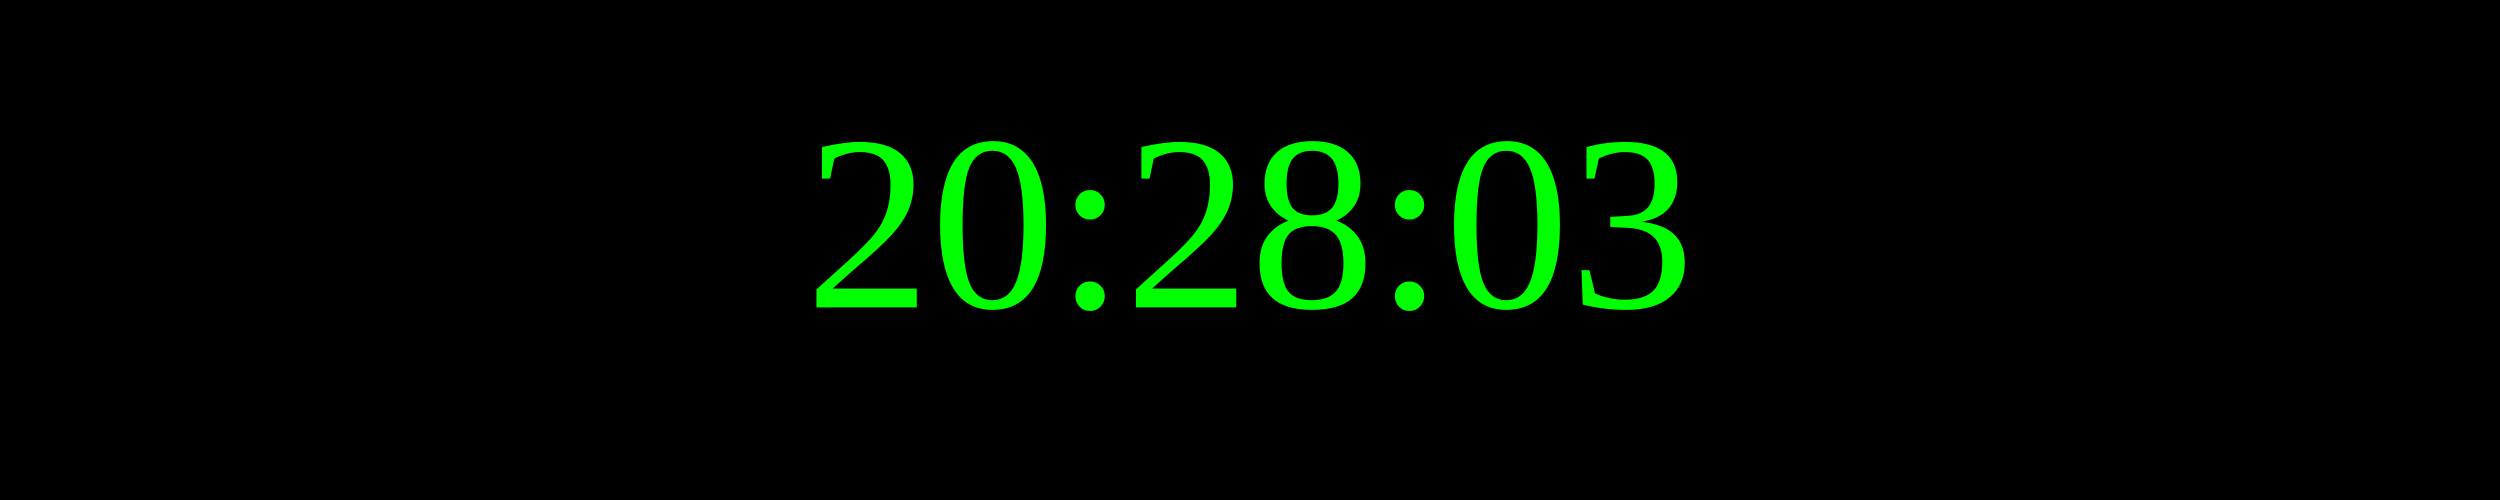
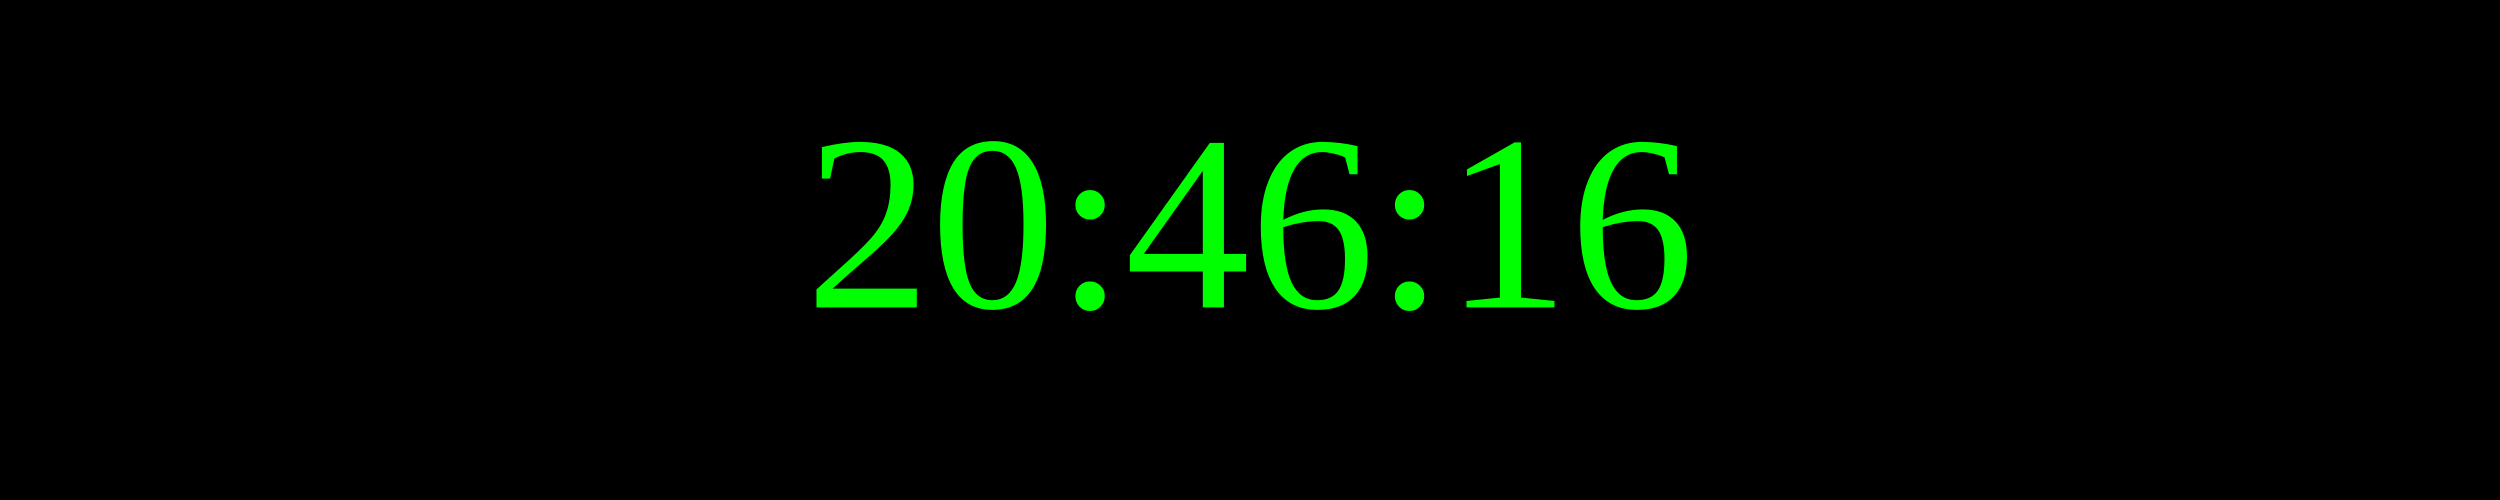
<svg xmlns="http://www.w3.org/2000/svg" width="250" height="50">
  <rect width="100%" height="100%" fill="black" />
  <text x="50%" y="50%" font-size="25" fill="lime" text-anchor="middle" dominant-baseline="middle">
- 20:28:03
+ 20:46:16
</text>
</svg>
